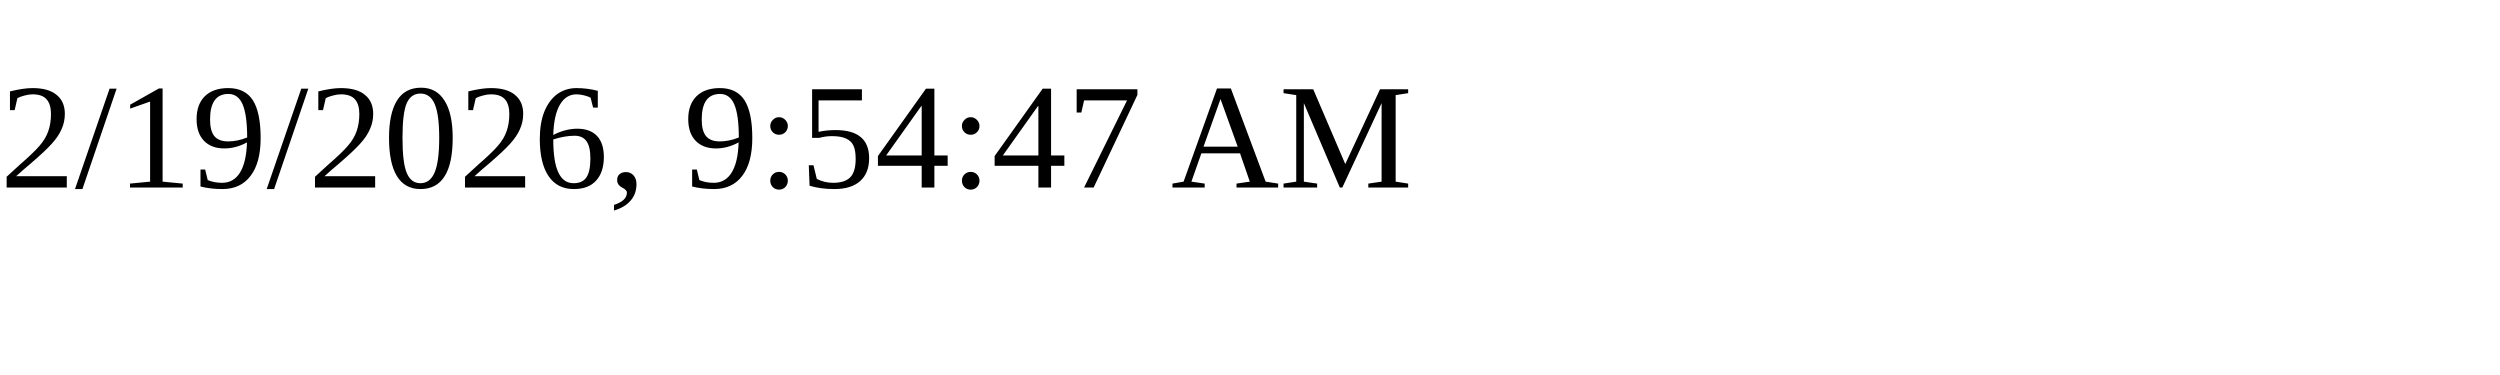
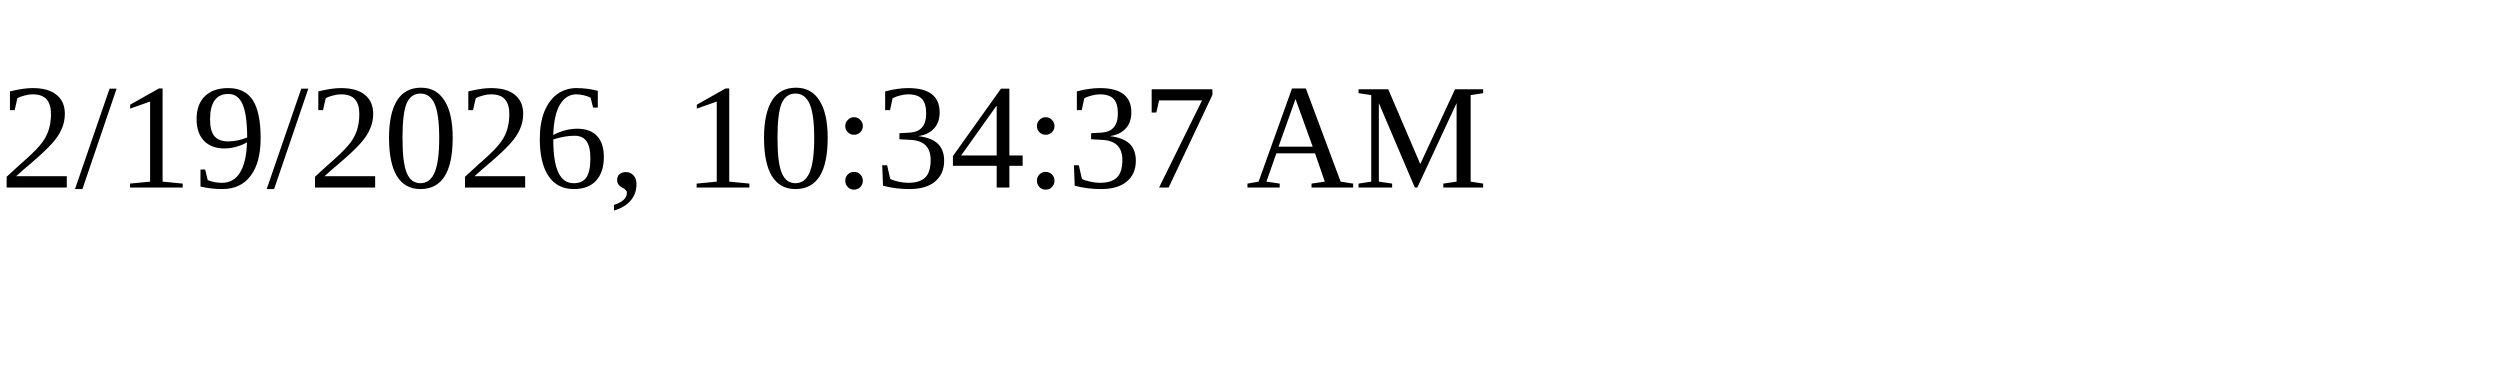
<svg xmlns="http://www.w3.org/2000/svg" height="30" width="200">
-   <text x="0" y="15">2/19/2026, 9:54:47 AM</text>
+   <text x="0" y="15">2/19/2026, 10:34:37 AM</text>
</svg>
